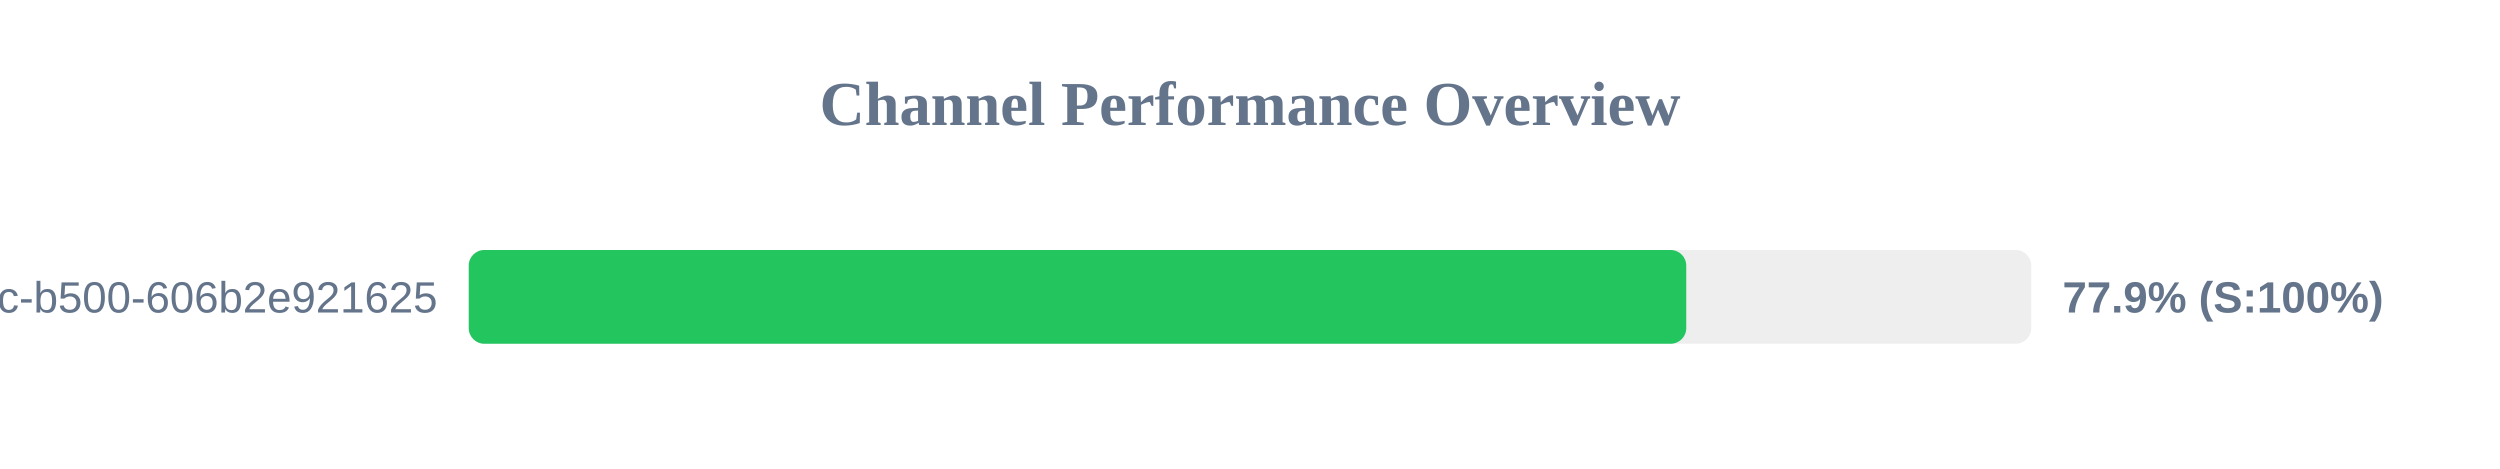
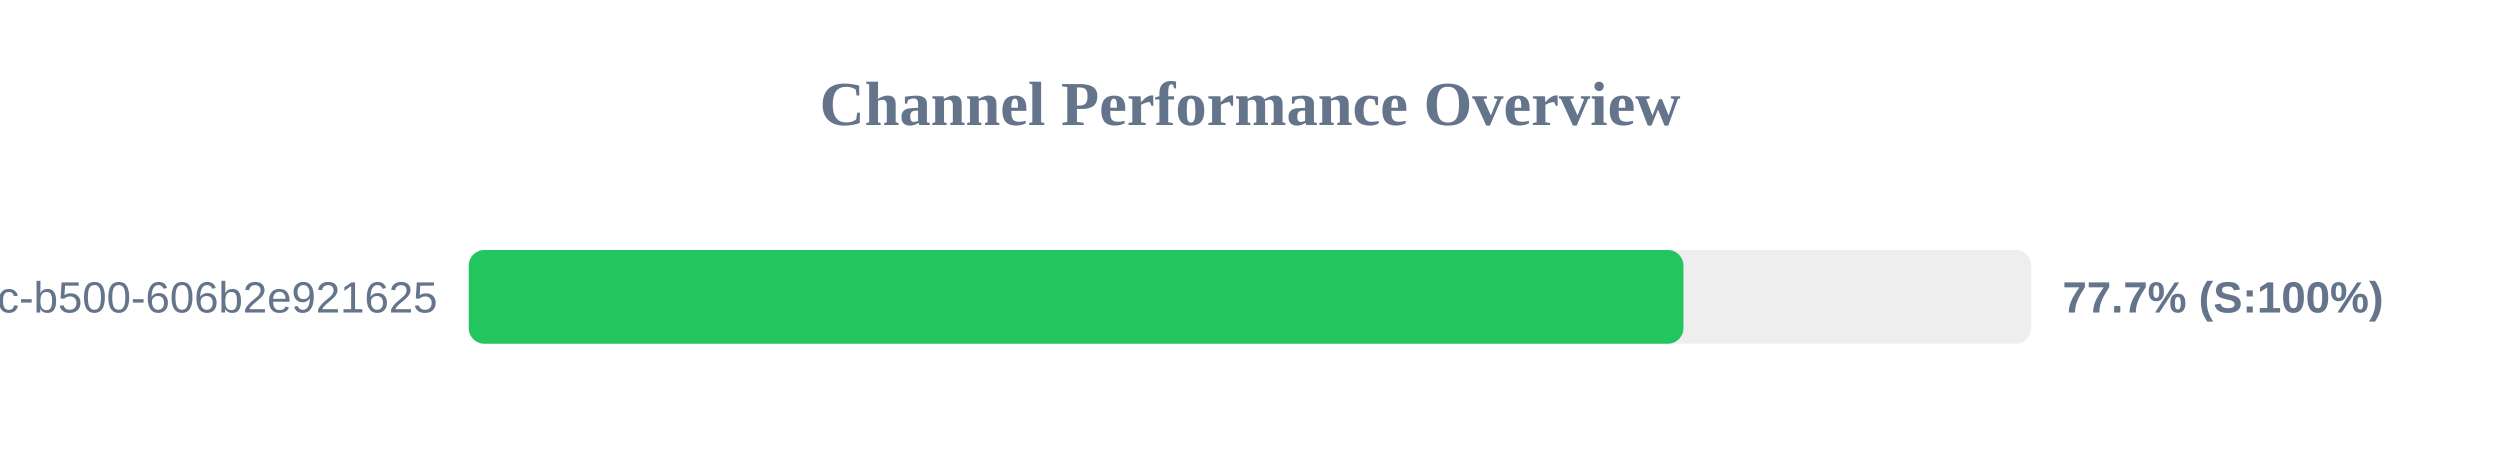
<svg xmlns="http://www.w3.org/2000/svg" width="800" height="150" version="1.1">
  <style>
        .row { font: 14px Arial; fill: #64748b; }
        .score { font: bold 14px Arial; fill: #64748b; }
    </style>
  <text x="400" y="40" text-anchor="middle" font-size="20px" font-weight="bold" fill="#64748b">Channel Performance Overview</text>
  <rect x="150" y="80" width="500" height="30" fill="#eee" rx="5" />
-   <rect x="150" y="80" width="389.6" height="30" fill="#22c55e" rx="5" />
+   <rect x="150" y="80" width="388.7" height="30" fill="#22c55e" rx="5" />
  <text x="140" y="100" text-anchor="end" class="row">?uuid=f901861b-6491-450c-b500-606b2e921625</text>
-   <text x="660" y="100" text-anchor="start" class="score">77.9% (S:100%)</text>
+   <text x="660" y="100" text-anchor="start" class="score">77.7% (S:100%)</text>
</svg>
